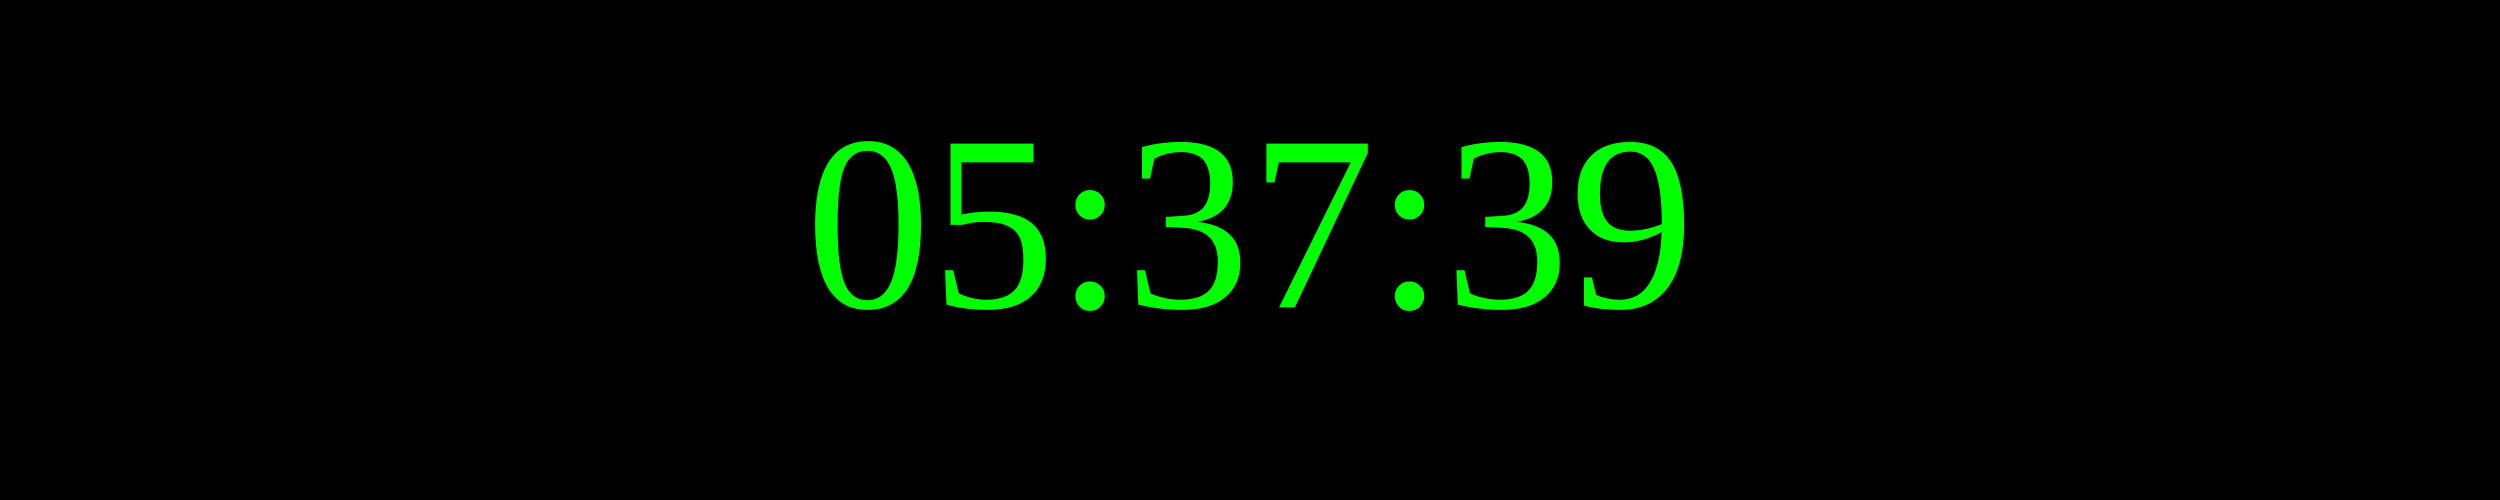
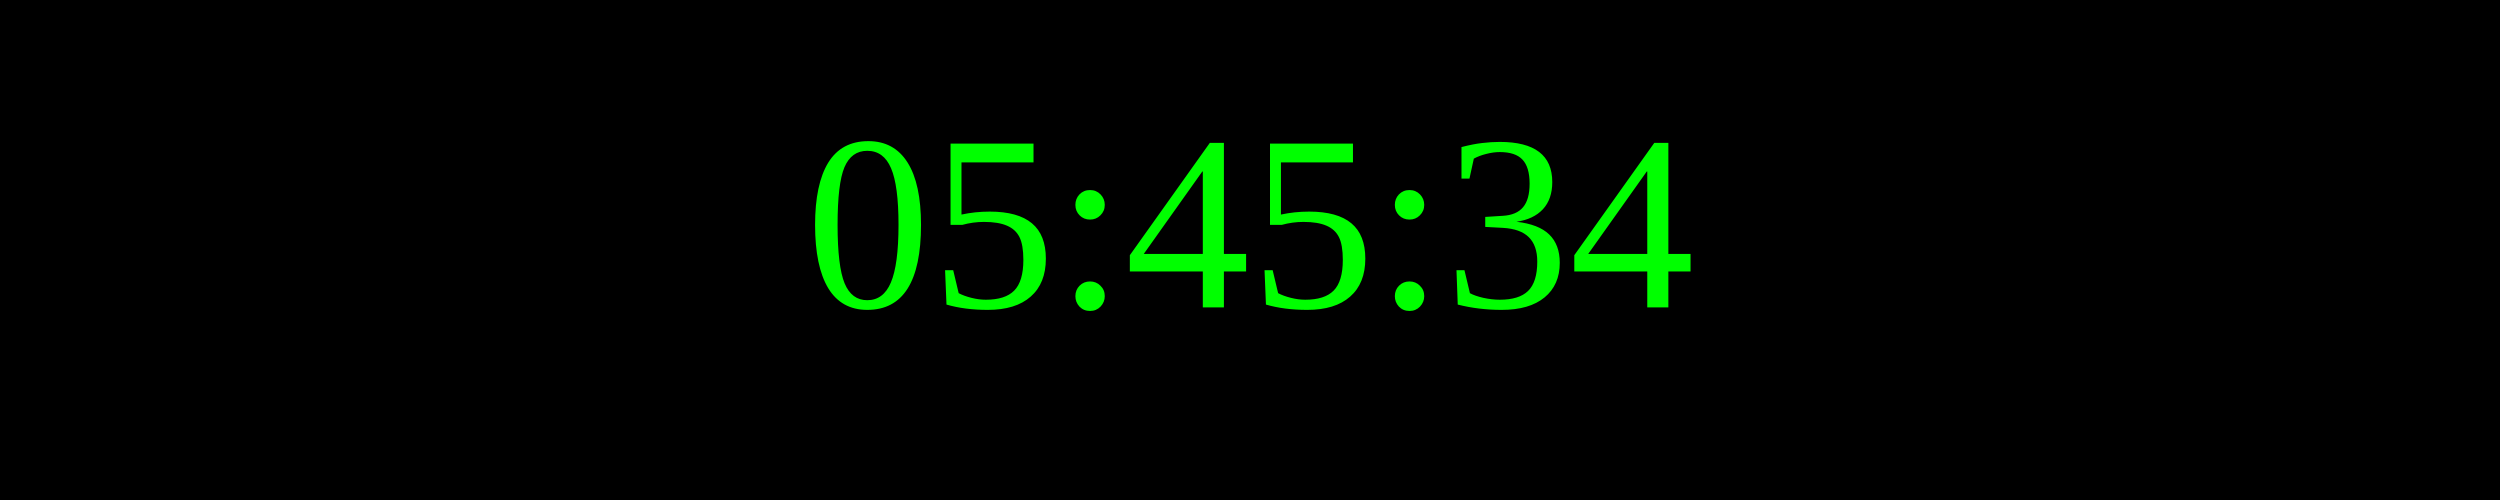
<svg xmlns="http://www.w3.org/2000/svg" width="250" height="50">
  <rect width="100%" height="100%" fill="black" />
  <text x="50%" y="50%" font-size="25" fill="lime" text-anchor="middle" dominant-baseline="middle">
- 05:37:39
+ 05:45:34
</text>
</svg>
